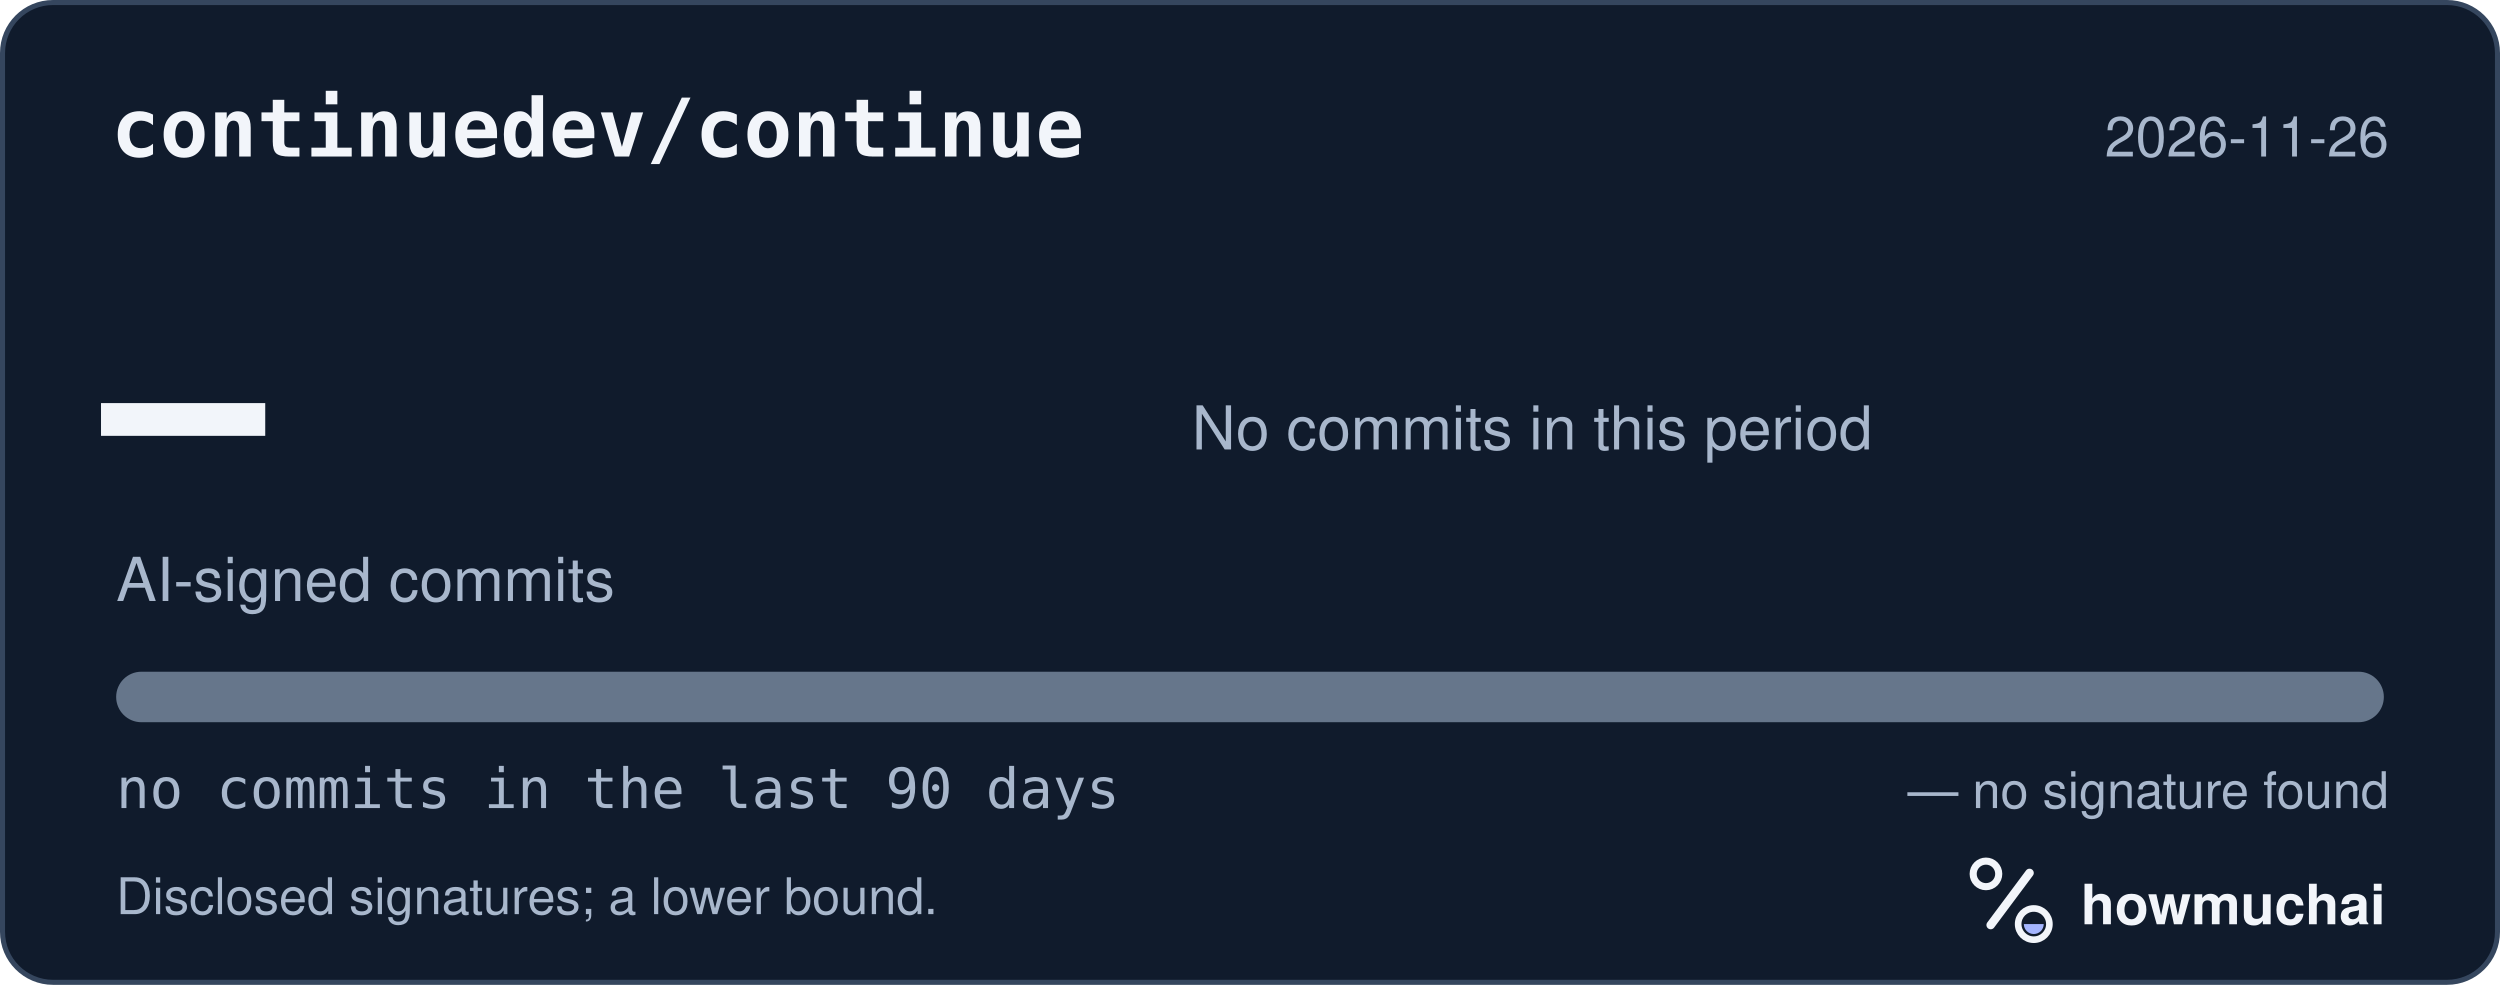
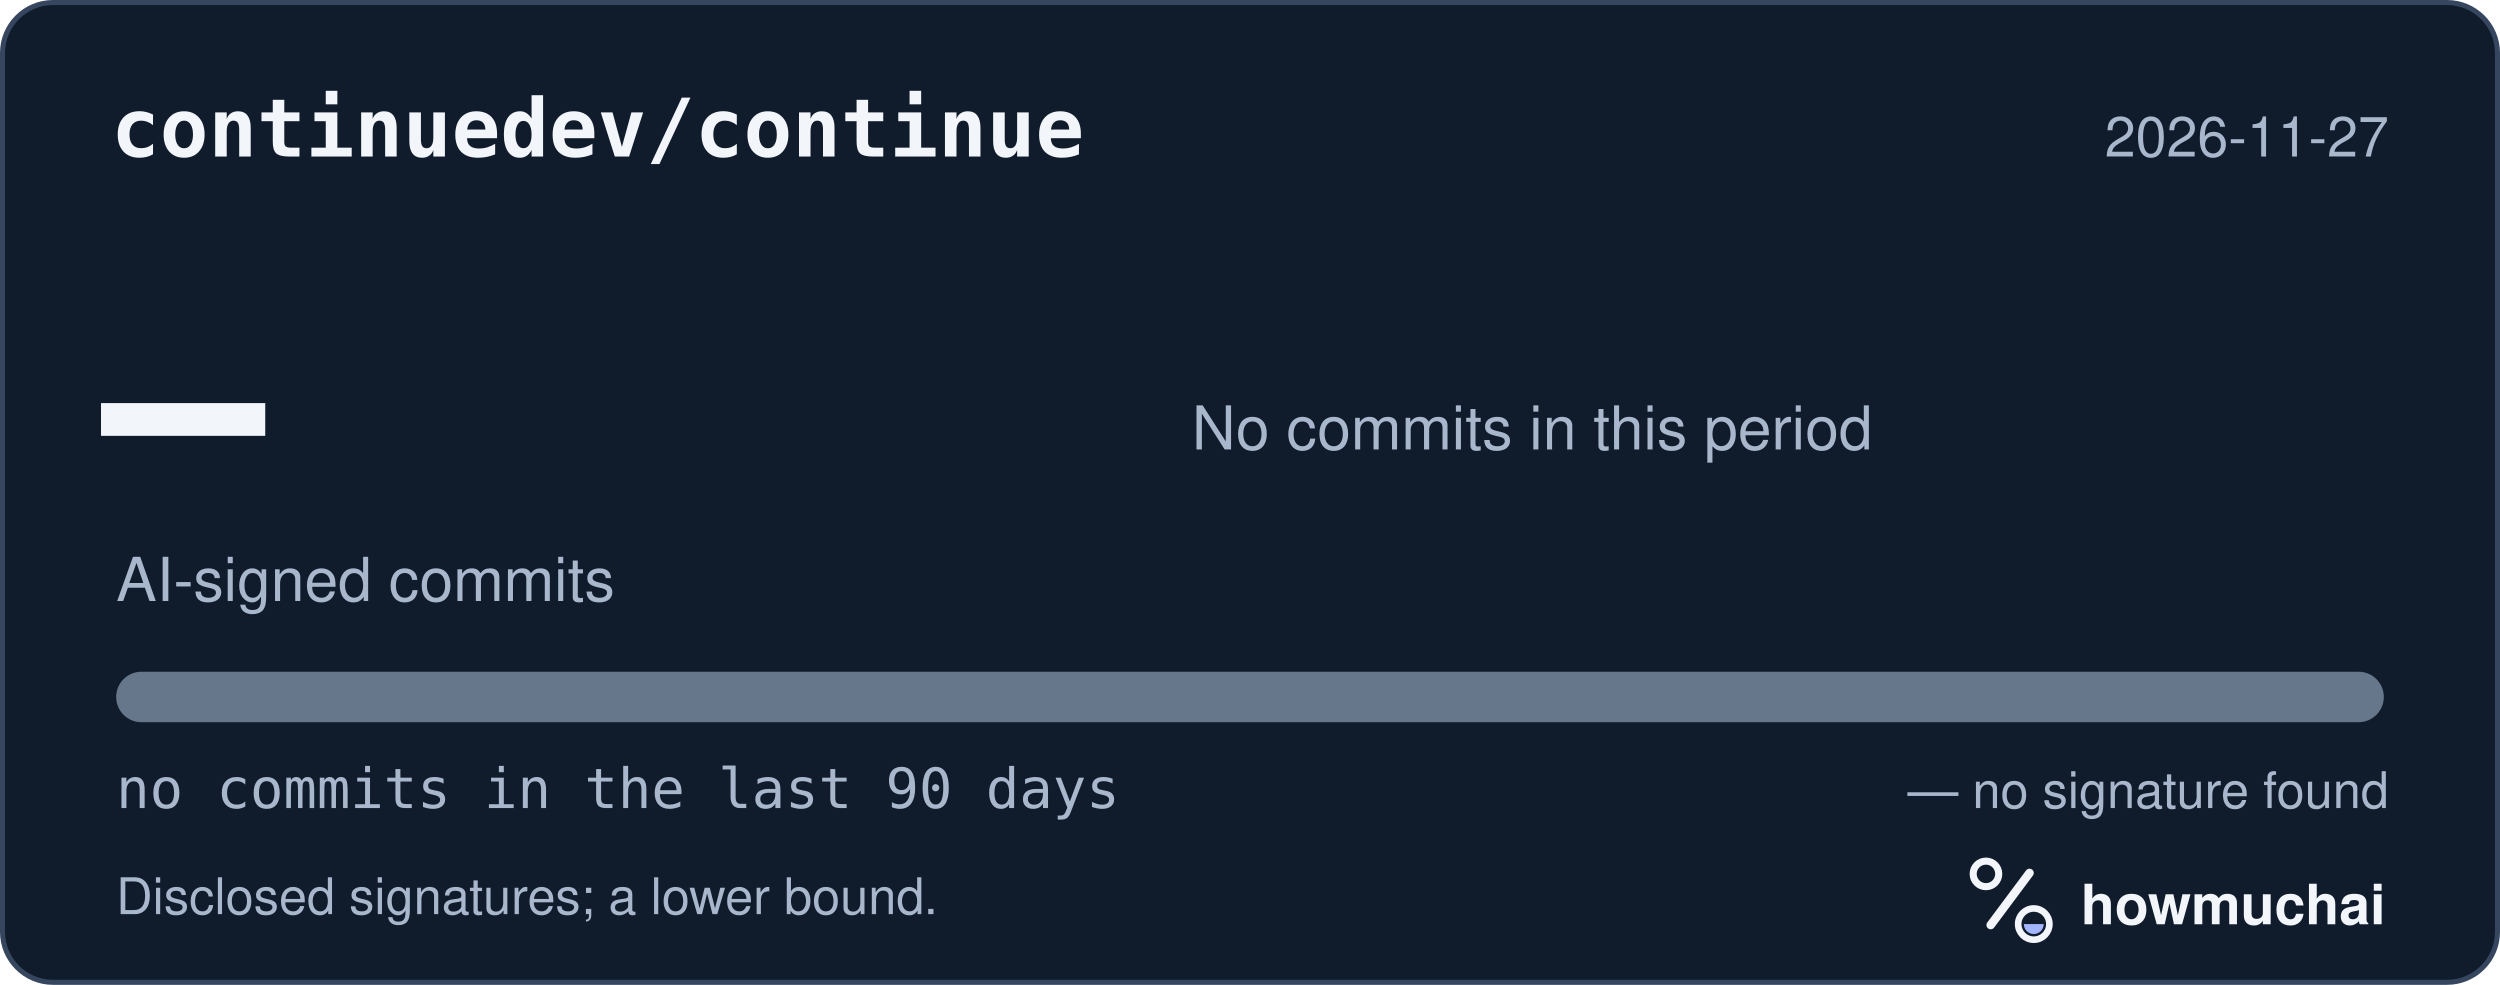
<svg xmlns="http://www.w3.org/2000/svg" width="495" height="195" viewBox="0 0 495 195" role="img" aria-labelledby="hm-t hm-d">
  <rect x="0.5" y="0.5" width="494" height="194" rx="10" fill="#101B2C" stroke="#35465E" />
  <text x="22" y="31" fill="#F2F5FA" font-family="ui-monospace, SF Mono, Menlo, Consolas, IBM Plex Mono, monospace" font-size="16" font-weight="600">continuedev/continue</text>
-   <text x="473" y="31" fill="#A8B7CC" font-family="-apple-system, BlinkMacSystemFont, Segoe UI, Helvetica, Arial, Fira Sans, sans-serif" font-size="11" text-anchor="end">2026-11-26</text>
+   <text x="473" y="31" fill="#A8B7CC" font-family="-apple-system, BlinkMacSystemFont, Segoe UI, Helvetica, Arial, Fira Sans, sans-serif" font-size="11" text-anchor="end">2026-11-27</text>
  <text x="20" y="98" fill="#F2F5FA" font-family="ui-monospace, SF Mono, Menlo, Consolas, IBM Plex Mono, monospace" font-size="54" font-weight="700">—</text>
  <text x="23" y="119" fill="#A8B7CC" font-family="-apple-system, BlinkMacSystemFont, Segoe UI, Helvetica, Arial, Fira Sans, sans-serif" font-size="12">AI-signed commits</text>
  <text x="236" y="89" fill="#A8B7CC" font-family="-apple-system, BlinkMacSystemFont, Segoe UI, Helvetica, Arial, Fira Sans, sans-serif" font-size="12">No commits in this period</text>
  <defs>
    <clipPath id="hm-bar">
      <rect x="23" y="133" width="449" height="10" rx="5" />
    </clipPath>
  </defs>
  <rect x="23" y="133" width="449" height="10" rx="5" fill="#66768B" />
  <g clip-path="url(#hm-bar)" />
  <text x="23" y="160" fill="#A8B7CC" font-family="ui-monospace, SF Mono, Menlo, Consolas, IBM Plex Mono, monospace" font-size="11">no commits in the last 90 days</text>
  <text x="473" y="160" fill="#A8B7CC" font-family="-apple-system, BlinkMacSystemFont, Segoe UI, Helvetica, Arial, Fira Sans, sans-serif" font-size="10" text-anchor="end">— no signature found</text>
  <text x="23" y="181" fill="#A8B7CC" font-family="-apple-system, BlinkMacSystemFont, Segoe UI, Helvetica, Arial, Fira Sans, sans-serif" font-size="10">Disclosed signatures; a lower bound.</text>
  <g transform="translate(386 166) scale(0.046875)">
    <circle cx="154" cy="150" r="54" fill="none" stroke="#F2F5FA" stroke-width="30" />
    <path d="M174 366 338 146" fill="none" stroke="#F2F5FA" stroke-width="36" stroke-linecap="round" />
    <circle cx="356" cy="362" r="66" fill="none" stroke="#F2F5FA" stroke-width="28" />
    <path d="M314 362a42 42 0 0 0 84 0Z" fill="#A4B5FF" />
  </g>
  <text x="412" y="183" fill="#F2F5FA" font-family="-apple-system, BlinkMacSystemFont, Segoe UI, Helvetica, Arial, Fira Sans, sans-serif" font-size="11" font-weight="650">howmuchai</text>
</svg>
